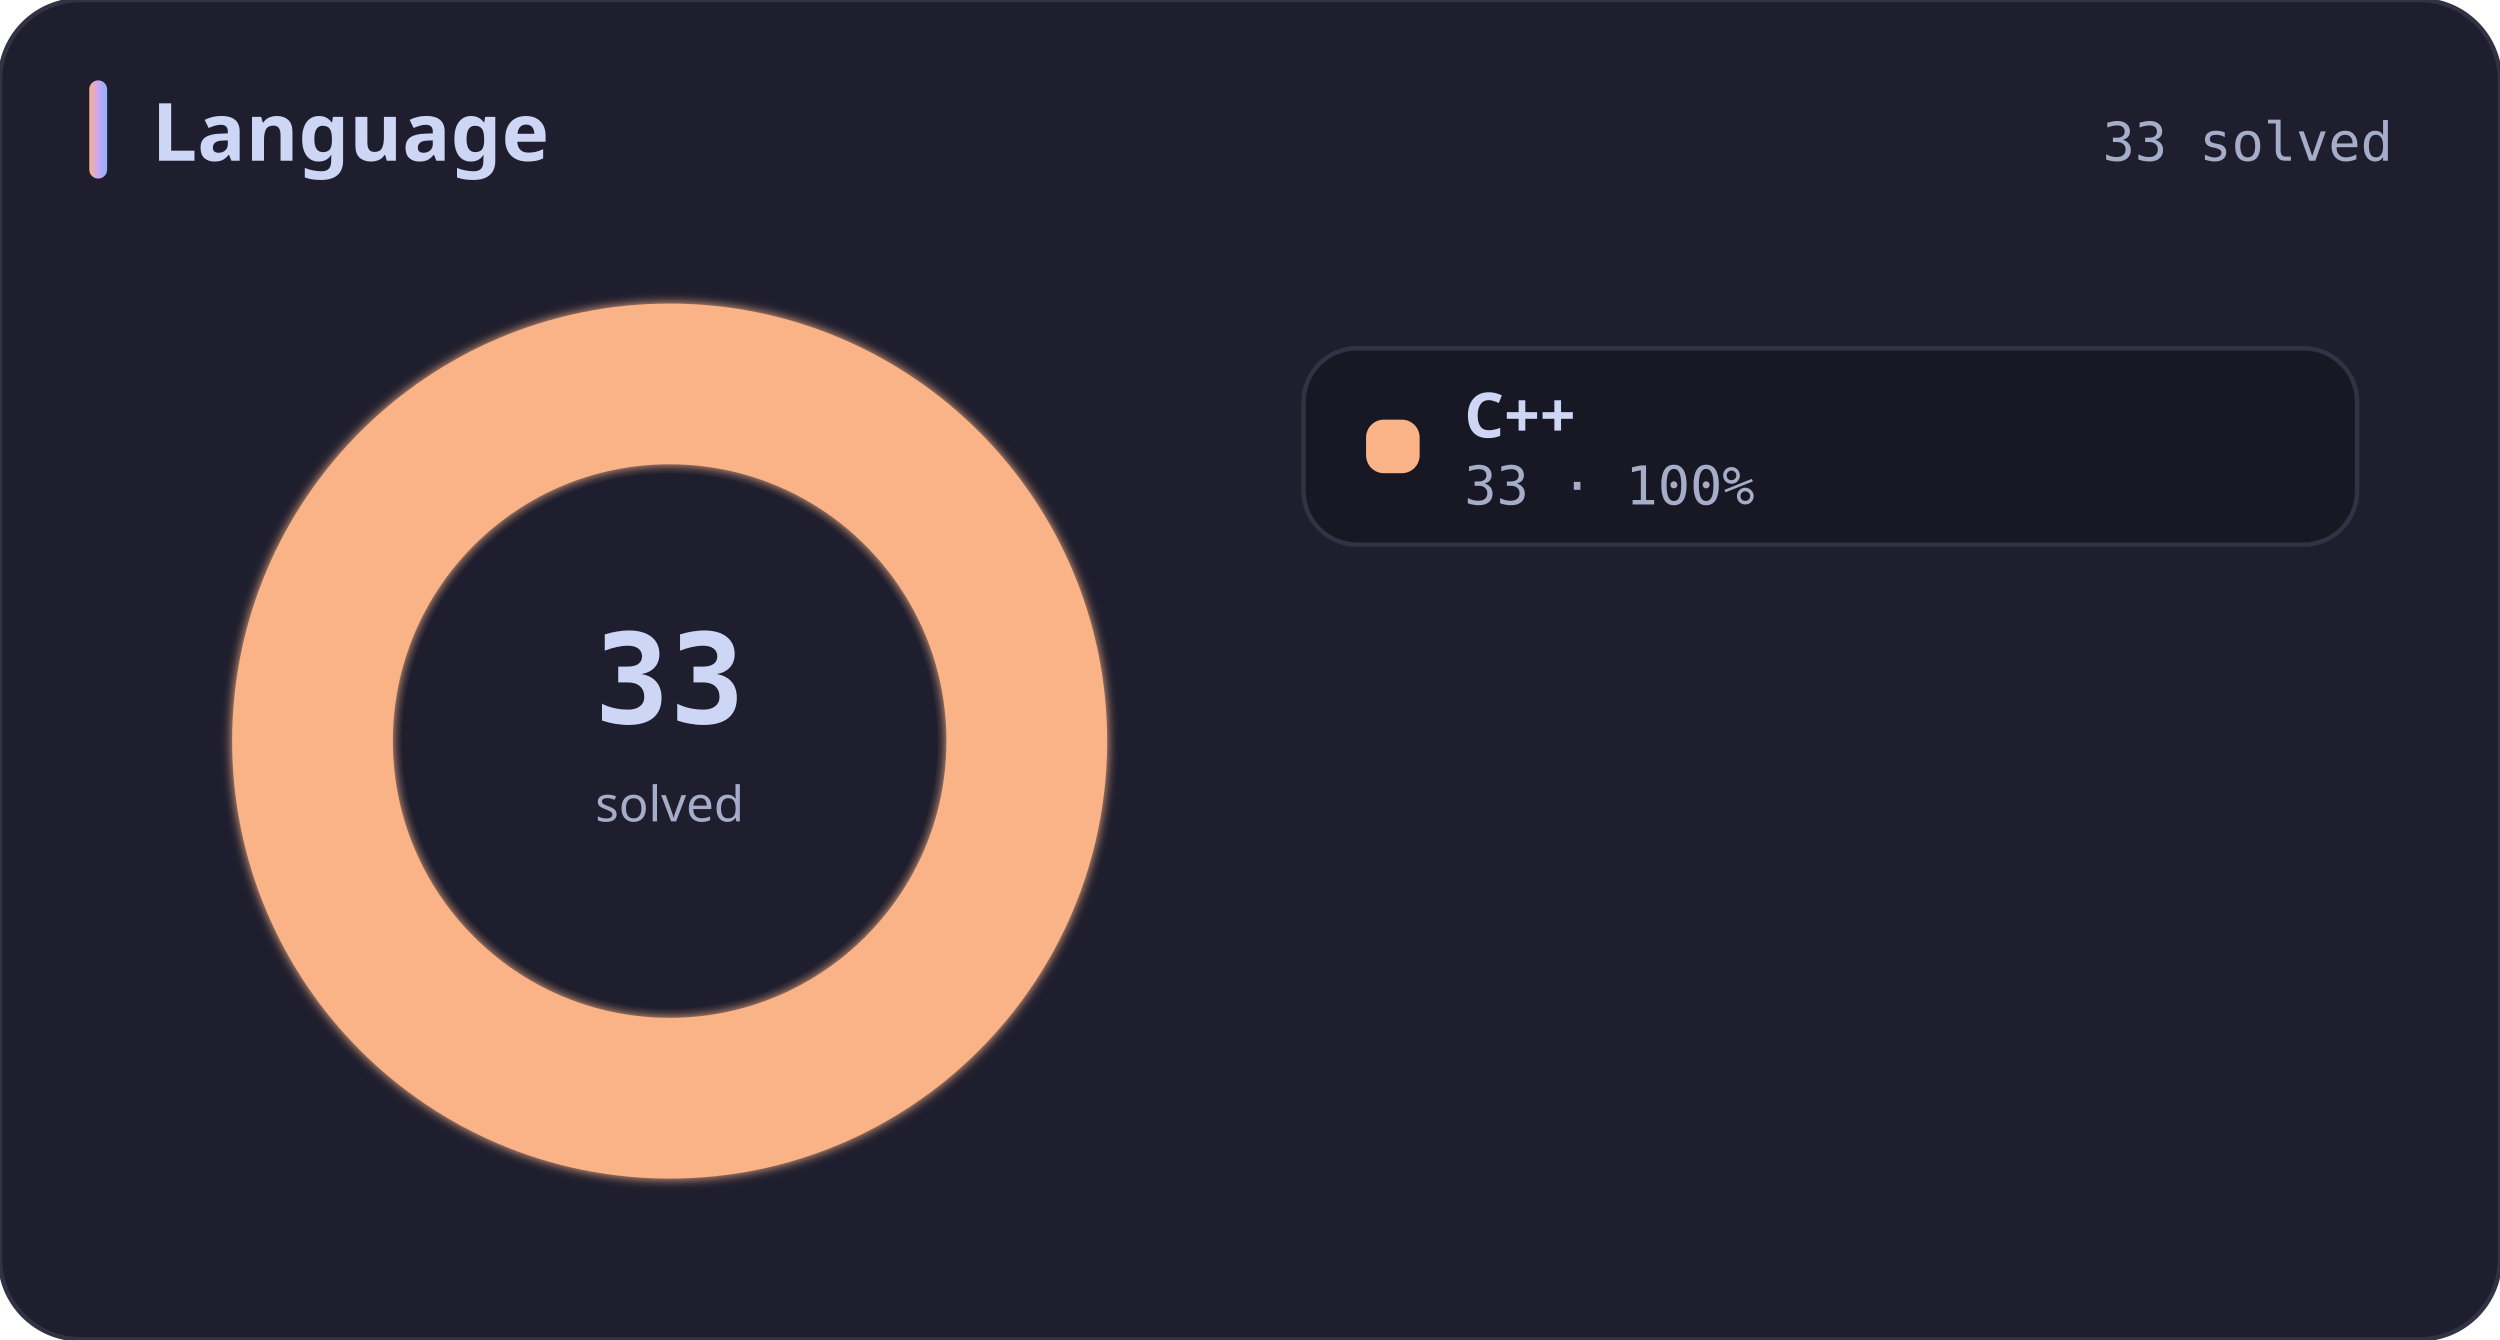
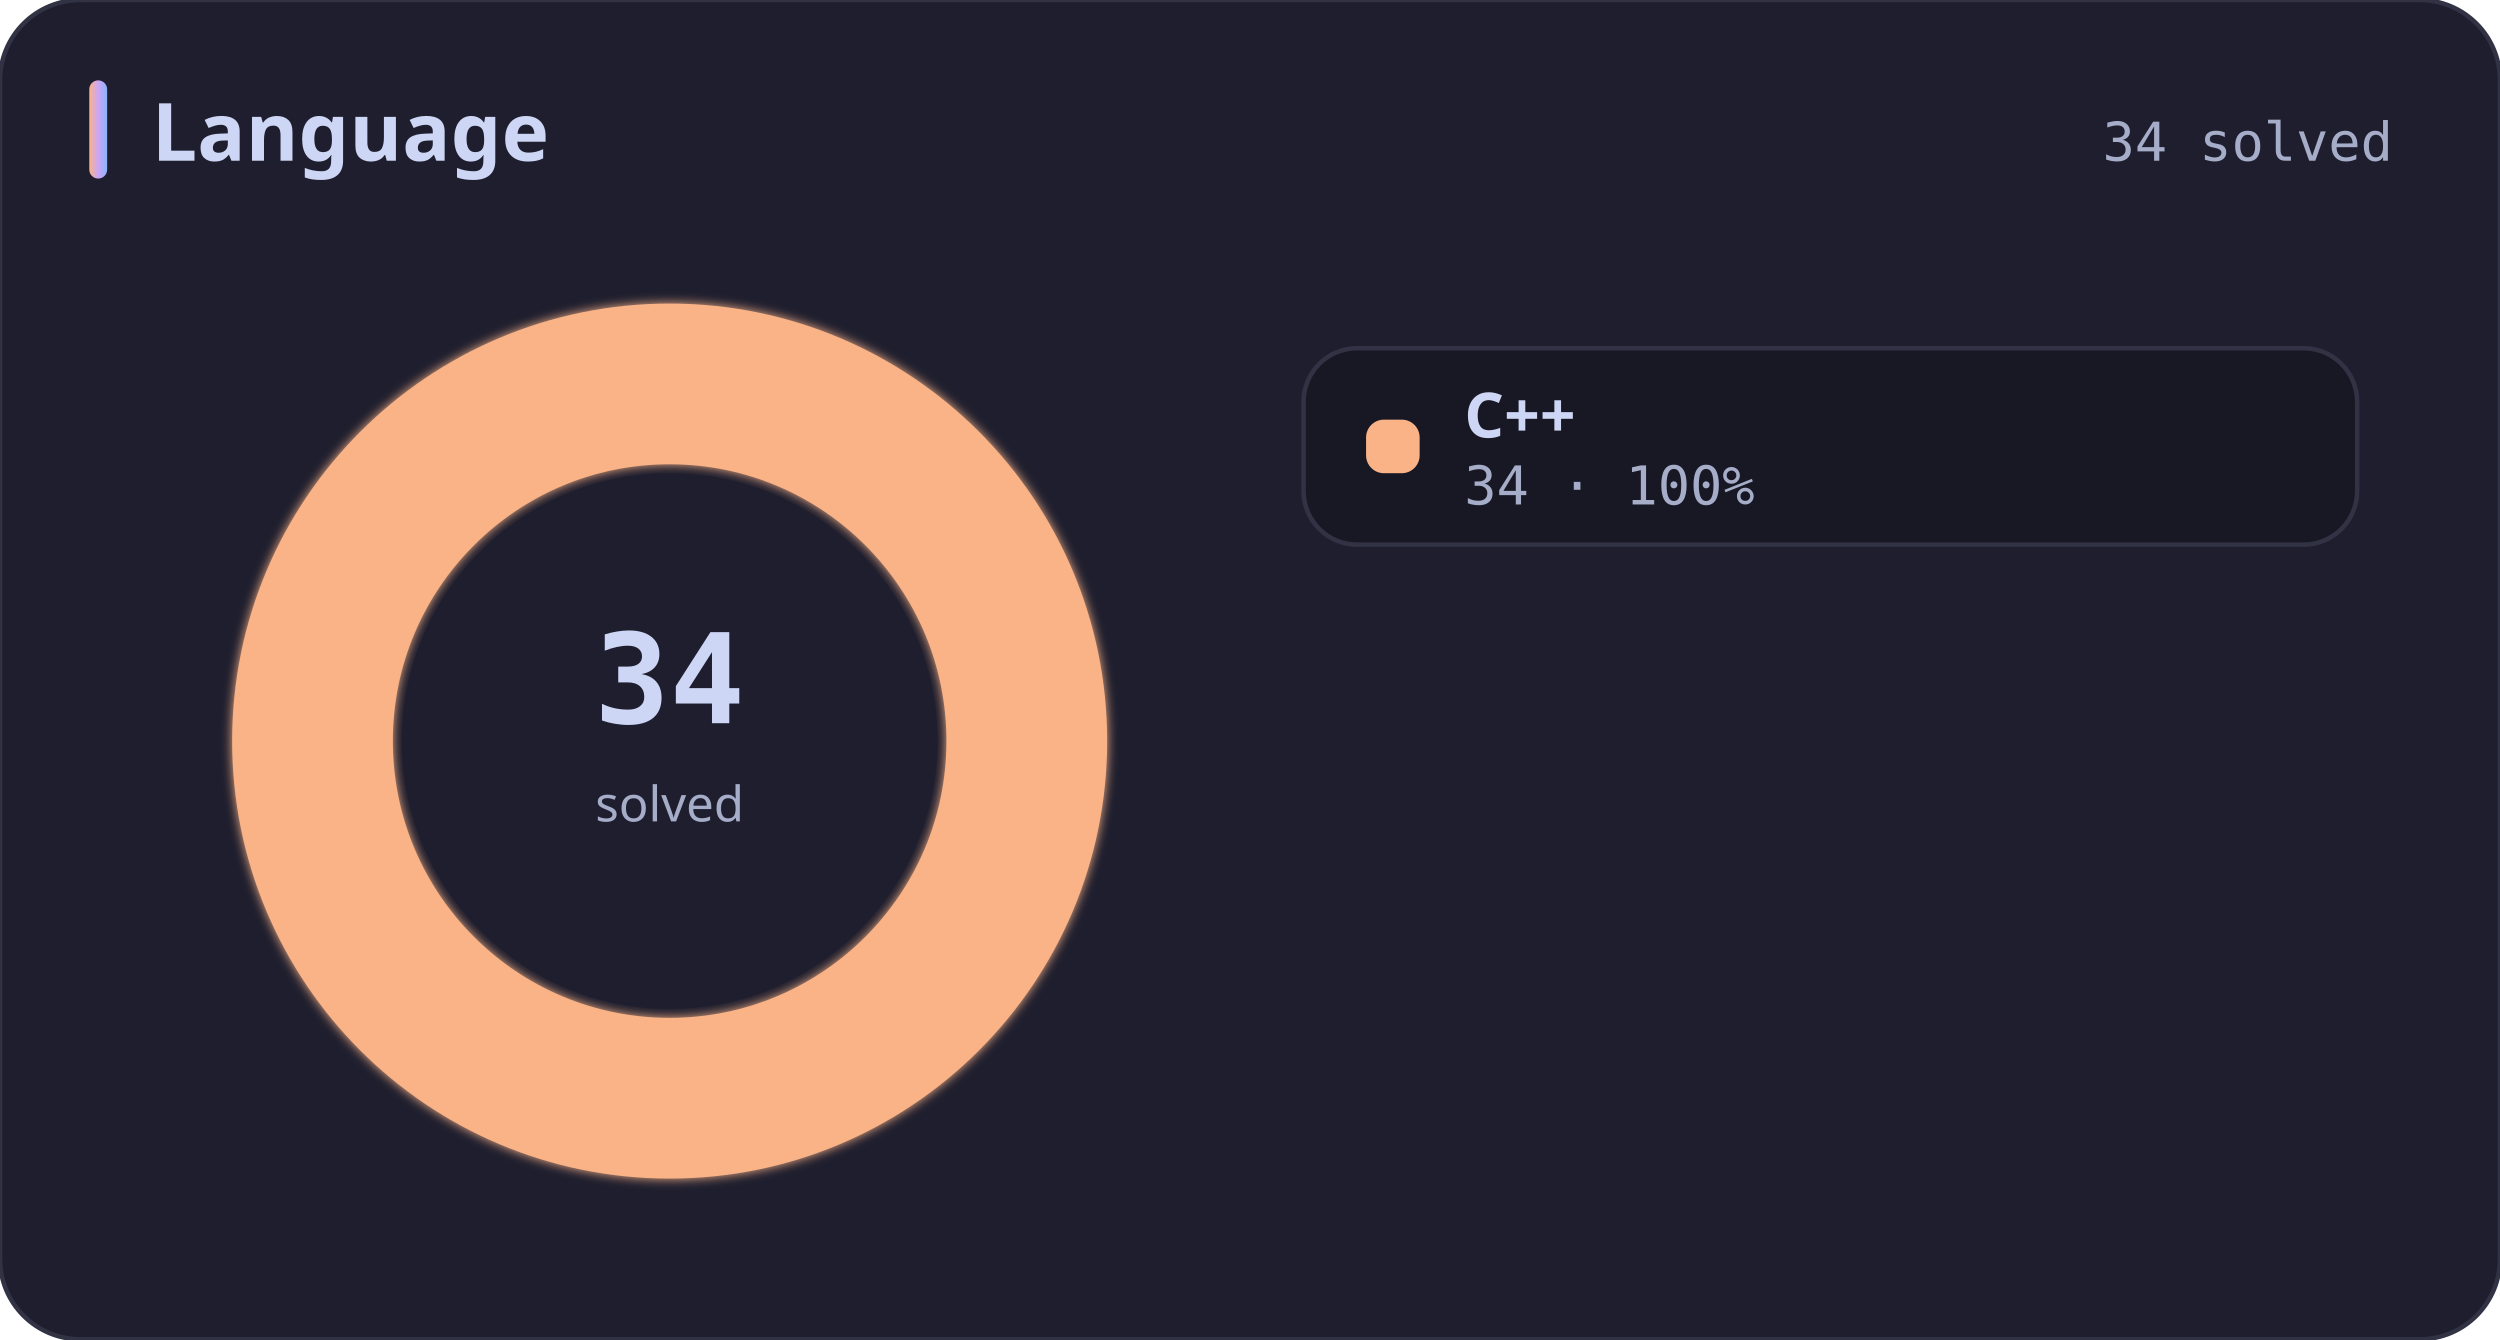
<svg xmlns="http://www.w3.org/2000/svg" width="560" height="300" viewBox="0 0 560 300" role="img" aria-label="Language">
  <defs>
    <linearGradient id="titleBar" x1="0" y1="0" x2="1" y2="0">
      <stop offset="0%" stop-color="#fab387" />
      <stop offset="50%" stop-color="#cba6f7" />
      <stop offset="100%" stop-color="#89b4fa" />
    </linearGradient>
    <filter id="glow" x="-20%" y="-20%" width="140%" height="140%">
      <feGaussianBlur stdDeviation="1.2" result="blur" />
      <feMerge>
        <feMergeNode in="blur" />
        <feMergeNode in="SourceGraphic" />
      </feMerge>
    </filter>
  </defs>
  <rect width="100%" height="100%" rx="18" fill="#1e1e2e" stroke="#313244" stroke-width="1" />
  <rect x="20" y="18" width="4" height="22" rx="2" fill="url(#titleBar)" />
  <text x="34" y="36" fill="#cdd6f4" font-size="18" font-weight="700" font-family="ui-sans-serif, system-ui, Segoe UI, sans-serif">Language</text>
-   <text x="536" y="36" fill="#a6adc8" font-size="12" font-family="ui-monospace, SFMono-Regular, Menlo, Consolas, monospace" text-anchor="end">33 solved</text>
+   <text x="536" y="36" fill="#a6adc8" font-size="12" font-family="ui-monospace, SFMono-Regular, Menlo, Consolas, monospace" text-anchor="end">34 solved</text>
  <circle cx="150" cy="166" r="80.0" fill="none" stroke="#fab387" stroke-width="36" filter="url(#glow)" />
  <circle cx="150" cy="166" r="60" fill="#1e1e2e" />
-   <text x="150" y="162" fill="#cdd6f4" font-size="28" font-weight="700" font-family="ui-monospace, SFMono-Regular, Menlo, Consolas, monospace" text-anchor="middle">33</text>
+   <text x="150" y="162" fill="#cdd6f4" font-size="28" font-weight="700" font-family="ui-monospace, SFMono-Regular, Menlo, Consolas, monospace" text-anchor="middle">34</text>
  <text x="150" y="184" fill="#a6adc8" font-size="11" font-family="ui-sans-serif, system-ui, Segoe UI, sans-serif" text-anchor="middle">solved</text>
  <rect x="292" y="78" width="236" height="44" rx="12" fill="#181825" stroke="#313244" />
  <rect x="306" y="94" width="12" height="12" rx="4" fill="#fab387" />
  <text x="328" y="98" fill="#cdd6f4" font-size="14" font-weight="600" font-family="ui-sans-serif, system-ui, Segoe UI, sans-serif">C++</text>
-   <text x="328" y="113" fill="#a6adc8" font-size="12" font-family="ui-monospace, SFMono-Regular, Menlo, Consolas, monospace">33  ·  100%</text>
+   <text x="328" y="113" fill="#a6adc8" font-size="12" font-family="ui-monospace, SFMono-Regular, Menlo, Consolas, monospace">34  ·  100%</text>
</svg>
